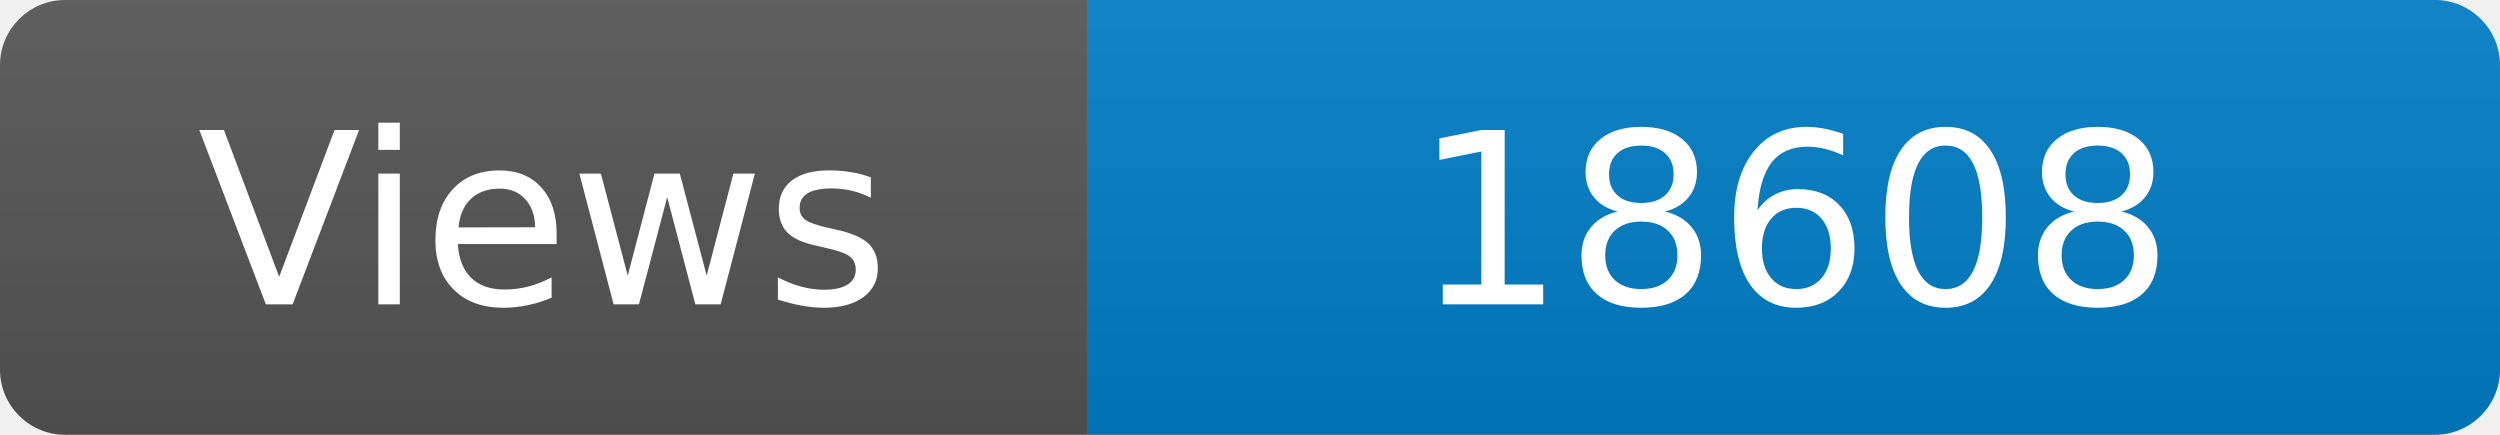
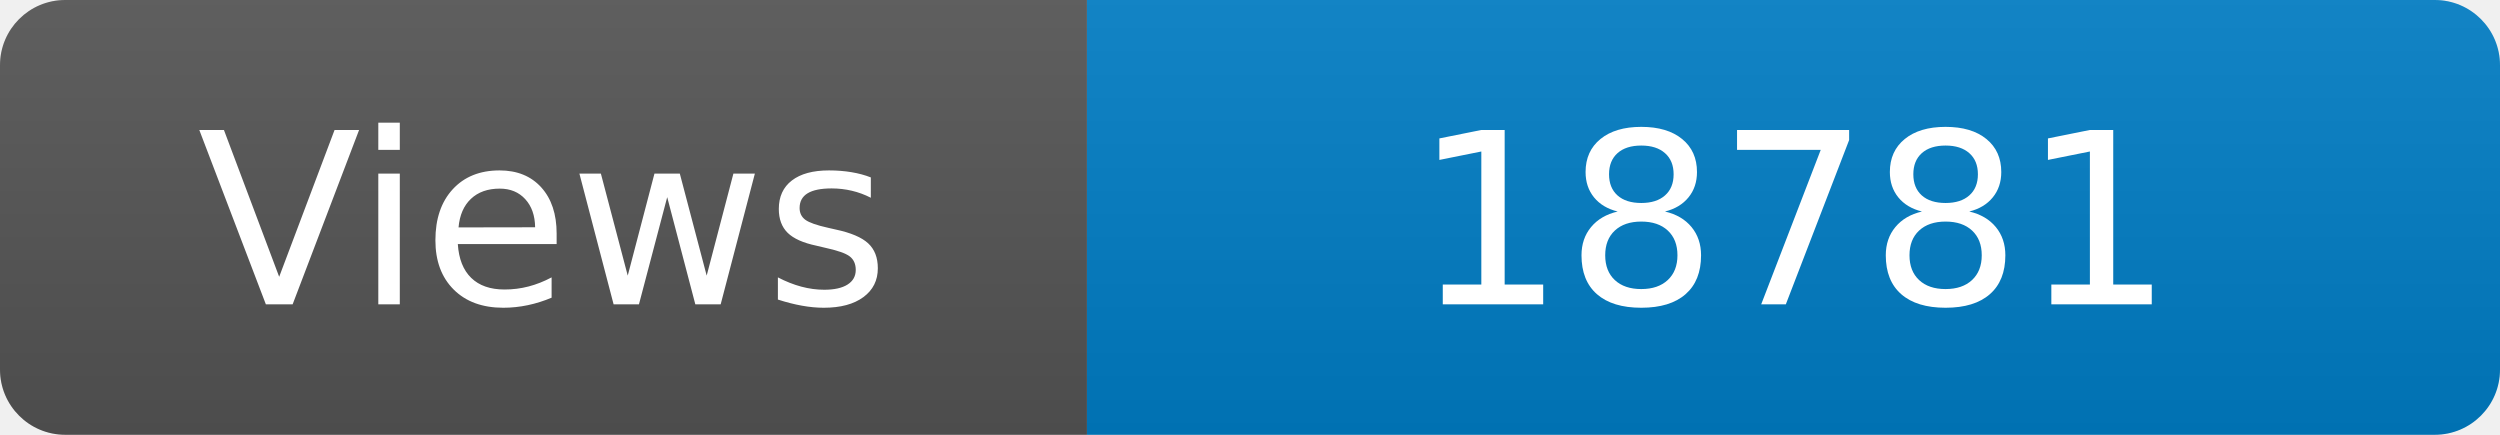
<svg xmlns="http://www.w3.org/2000/svg" width="115" height="20" role="img" aria-label="Maintained?: yes">
  <linearGradient id="s" x2="0" y2="100%">
    <stop offset="0" stop-color="#bbb" stop-opacity=".1" />
    <stop offset="1" stop-opacity=".1" />
  </linearGradient>
  <clipPath id="r">
    <rect width="115" height="20" rx="3" fill="#fff" />
  </clipPath>
  <g clip-path="url(#r)">
    <rect width="50" height="20" fill="#555" />
    <rect x="50" width="160" height="20" fill="#007ec6" />
    <rect width="115" height="20" fill="url(#s)" />
  </g>
  <g fill="#fff" text-anchor="middle" font-family="Verdana,Geneva,DejaVu Sans,sans-serif" font-size="110">
    <text x="250" y="140" transform="scale(.1)" fill="#fff">Views</text>
-     <text x="825" y="140" transform="scale(.1)" fill="#fff">18608</text>
+     <text x="825" y="140" transform="scale(.1)" fill="#fff">18781</text>
  </g>
</svg>
